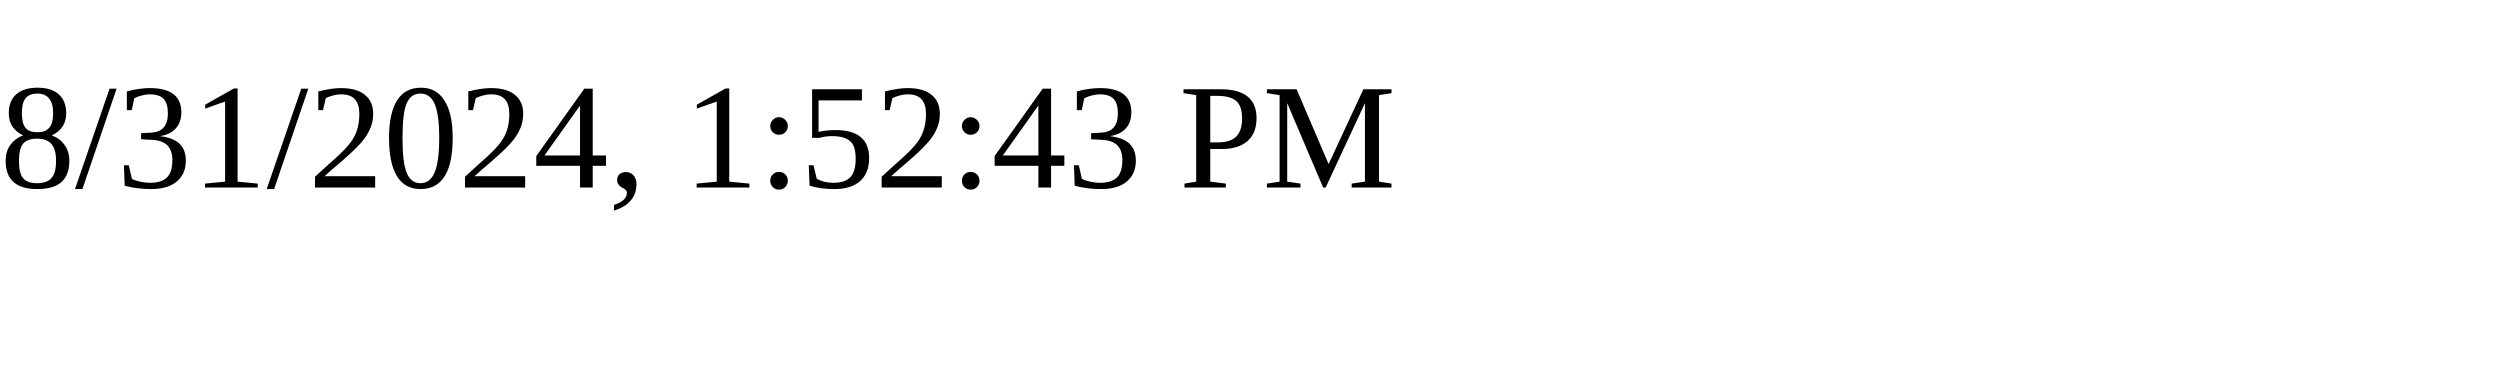
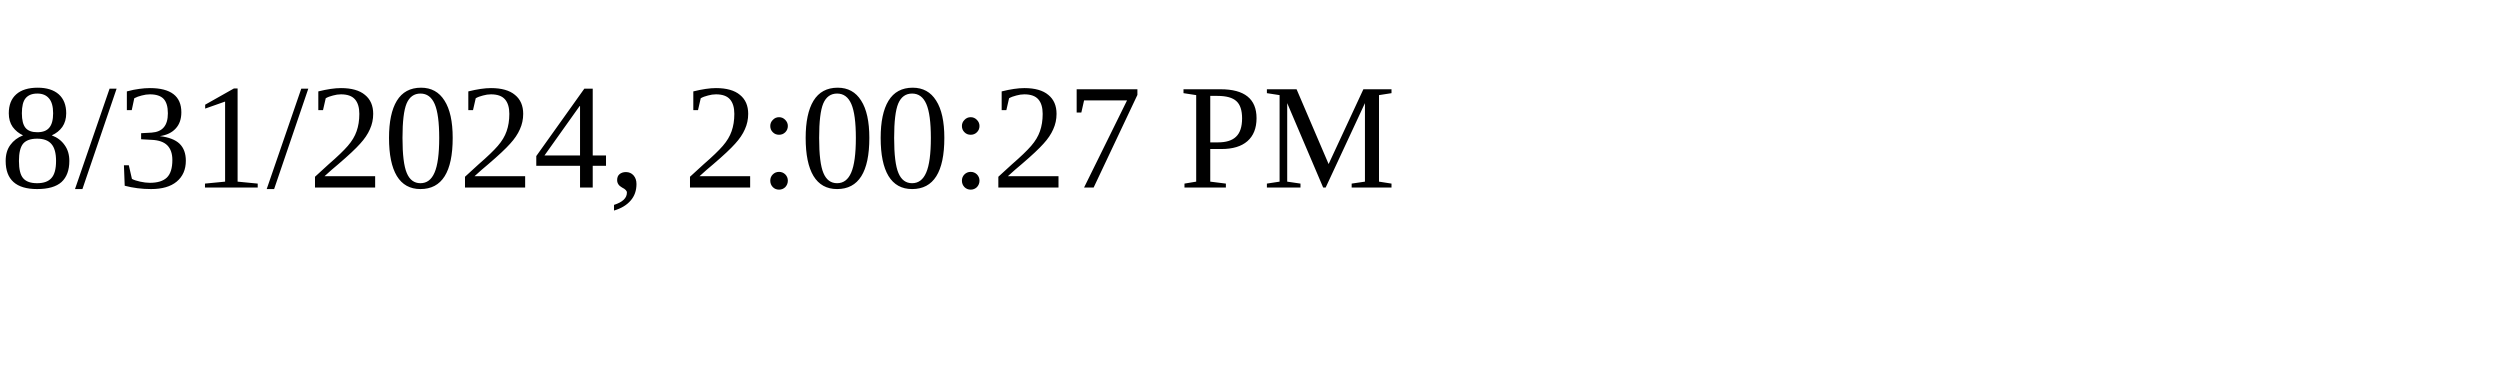
<svg xmlns="http://www.w3.org/2000/svg" height="30" width="200">
-   <text x="0" y="15">8/31/2024, 1:52:43 PM</text>
+   <text x="0" y="15">8/31/2024, 2:00:27 PM</text>
</svg>
